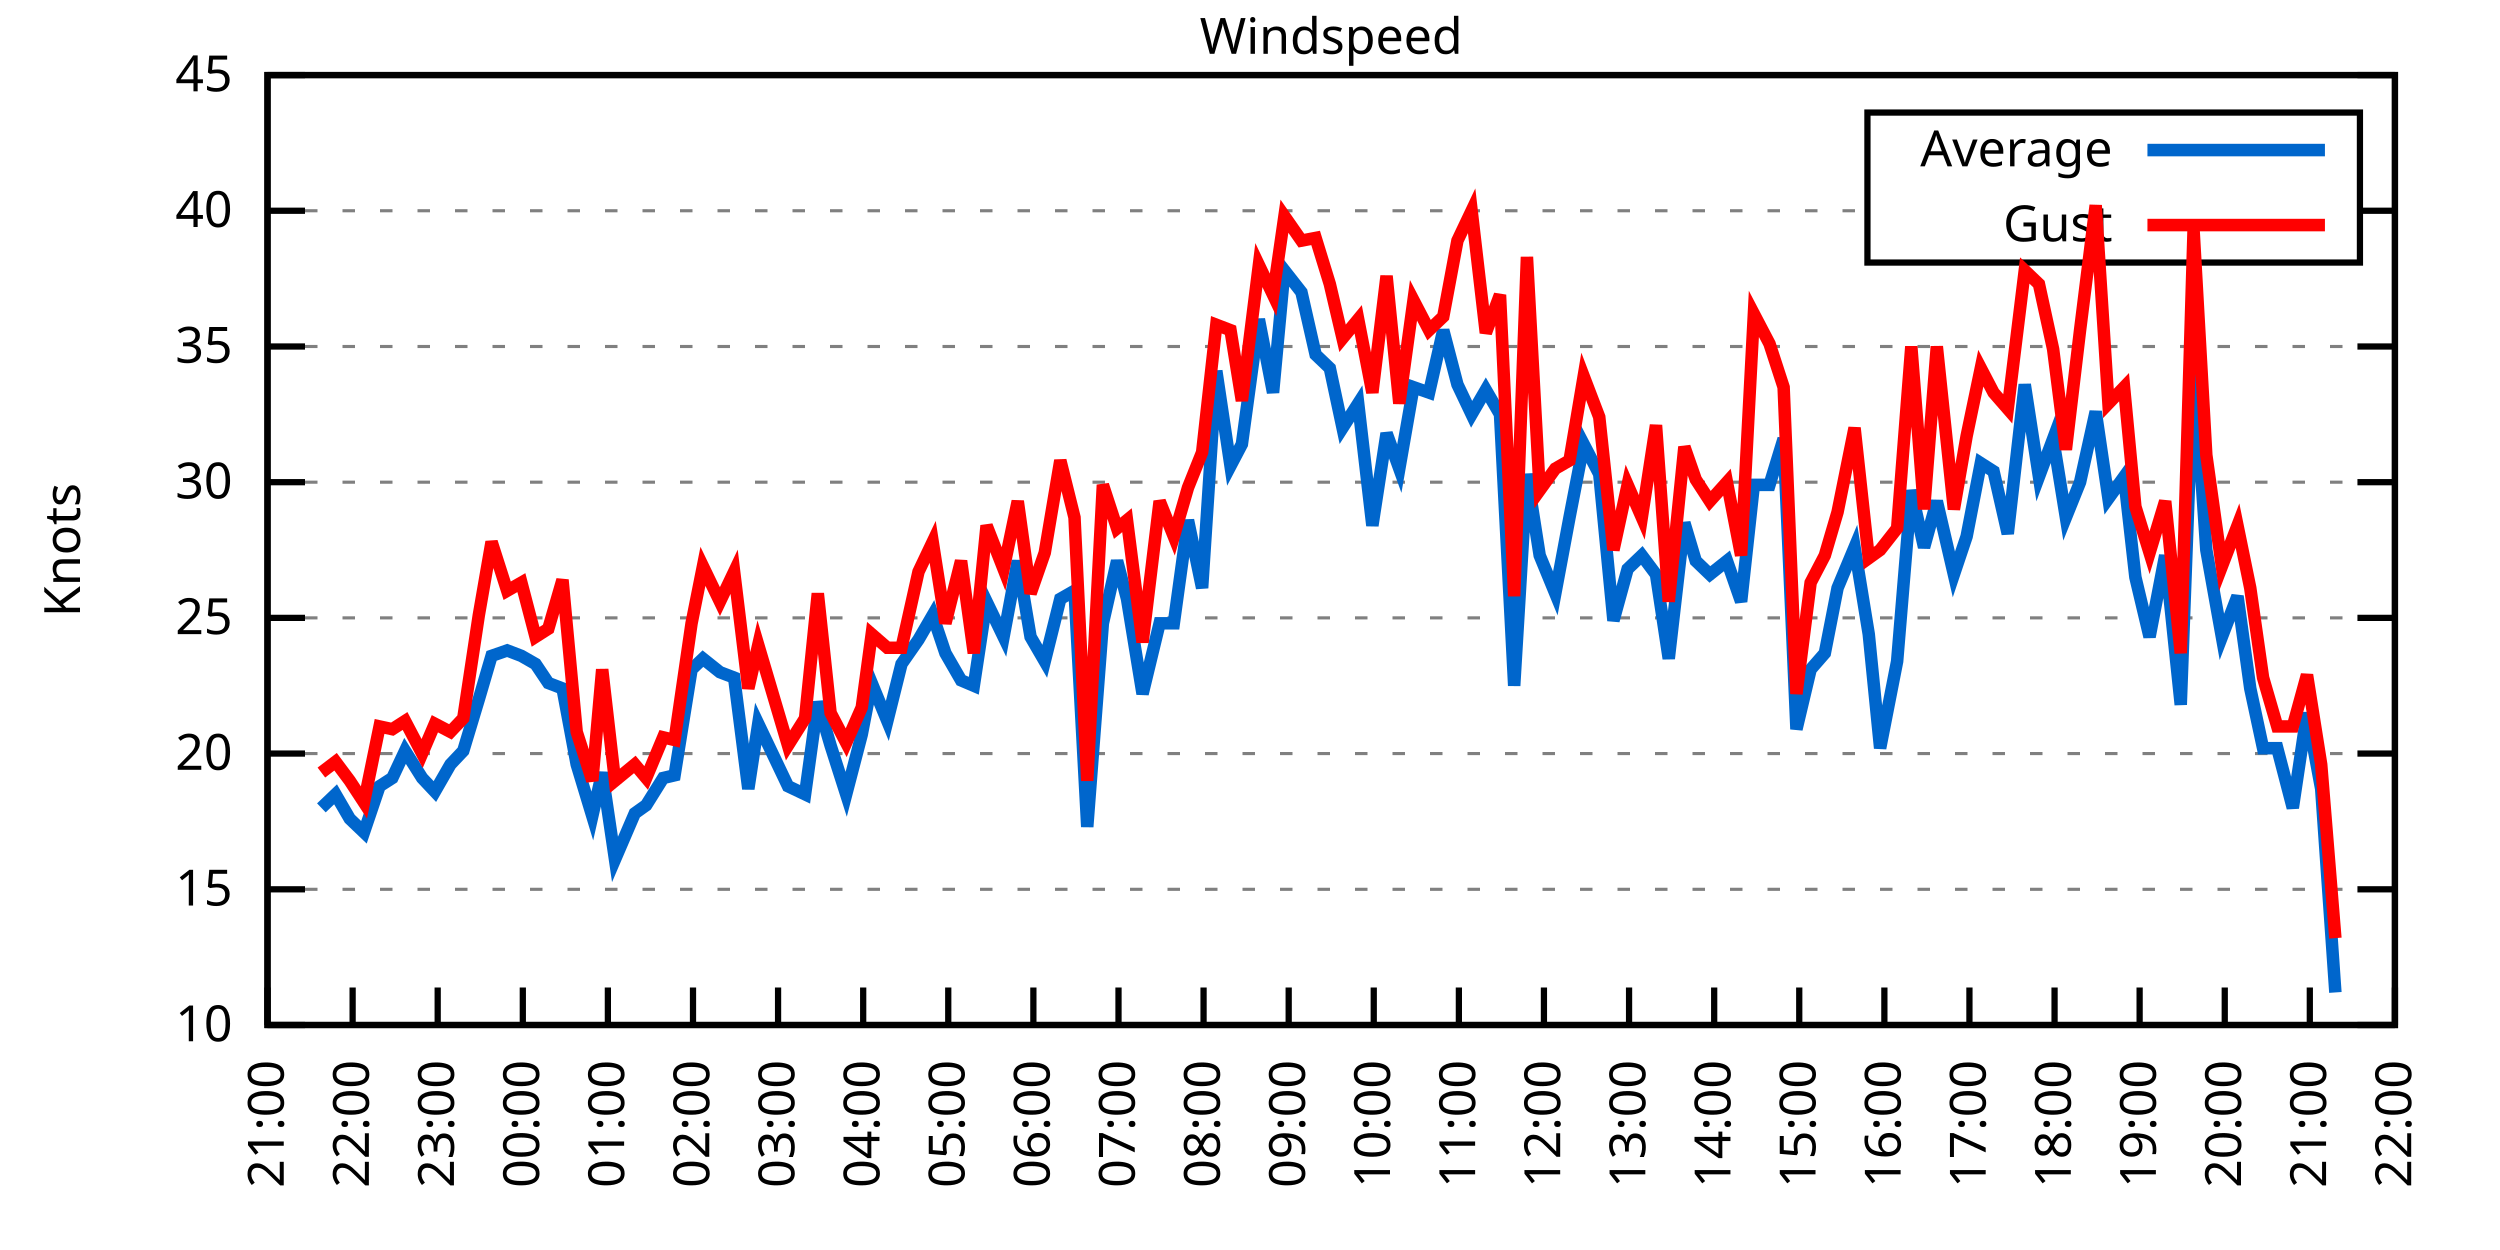
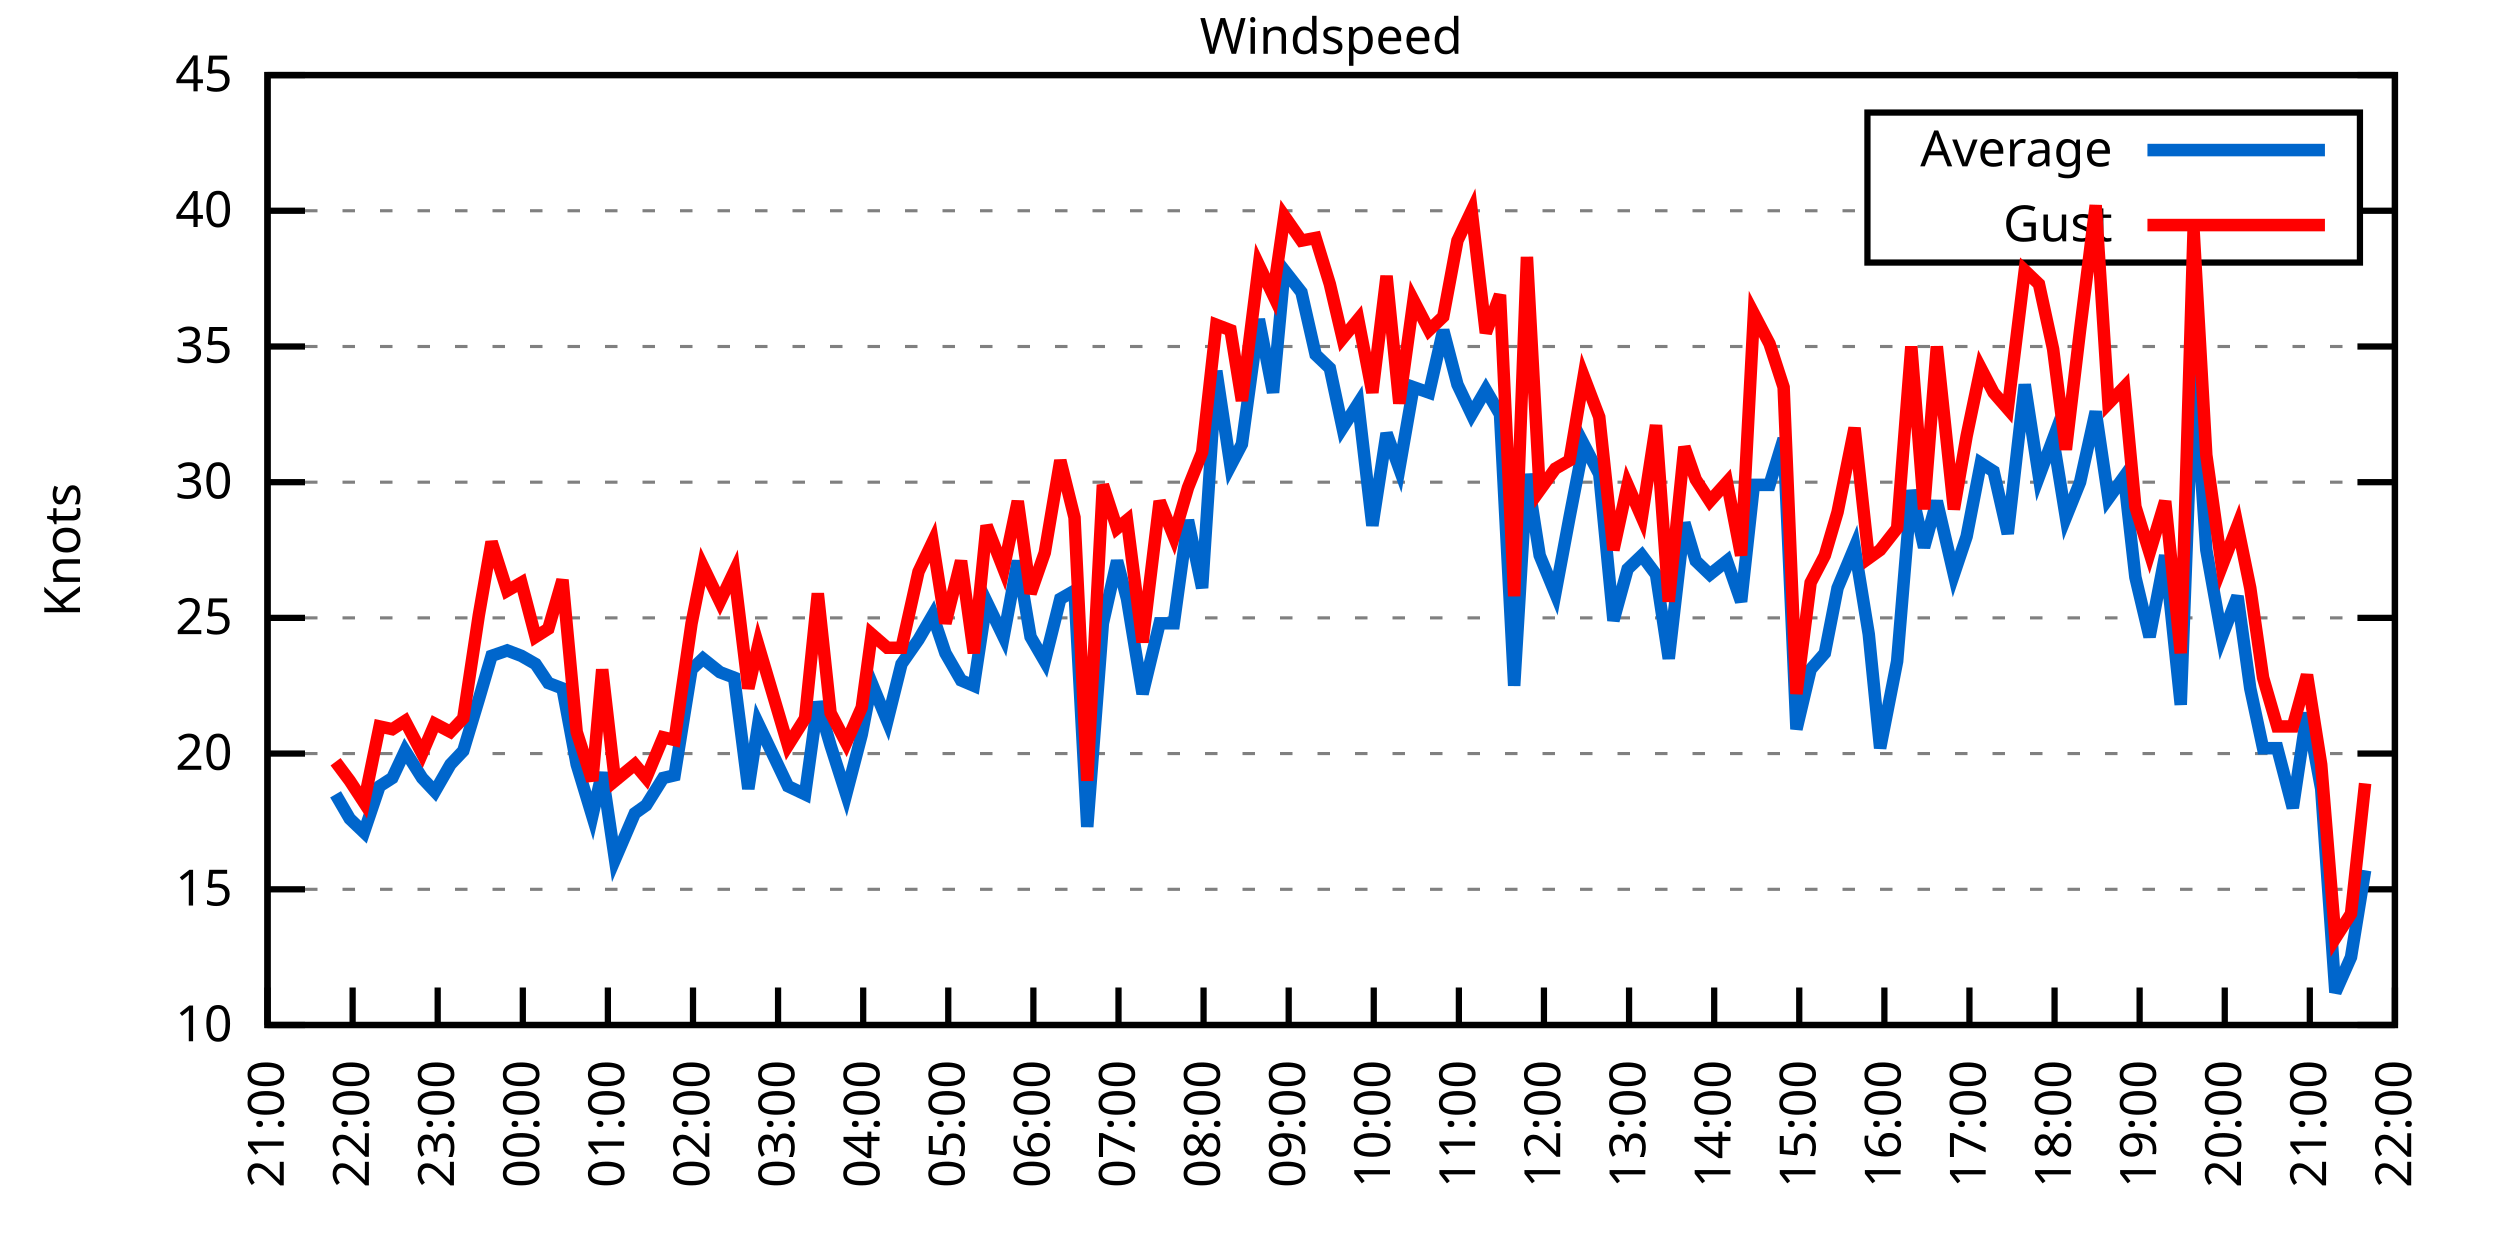
<svg xmlns="http://www.w3.org/2000/svg" xmlns:xlink="http://www.w3.org/1999/xlink" width="400" height="200" viewBox="0 0 400 200">
  <g id="gnuplot_canvas">
    <rect x="0" y="0" width="400" height="200" fill="none" />
    <defs>
      <circle id="gpDot" r="0.5" stroke-width="0.5" stroke="currentColor" />
      <path id="gpPt0" stroke-width="0.333" stroke="currentColor" d="M-1,0 h2 M0,-1 v2" />
      <path id="gpPt1" stroke-width="0.333" stroke="currentColor" d="M-1,-1 L1,1 M1,-1 L-1,1" />
      <path id="gpPt2" stroke-width="0.333" stroke="currentColor" d="M-1,0 L1,0 M0,-1 L0,1 M-1,-1 L1,1 M-1,1 L1,-1" />
      <rect id="gpPt3" stroke-width="0.333" stroke="currentColor" x="-1" y="-1" width="2" height="2" />
      <rect id="gpPt4" stroke-width="0.333" stroke="currentColor" fill="currentColor" x="-1" y="-1" width="2" height="2" />
      <circle id="gpPt5" stroke-width="0.333" stroke="currentColor" cx="0" cy="0" r="1" />
      <use xlink:href="#gpPt5" id="gpPt6" fill="currentColor" stroke="none" />
      <path id="gpPt7" stroke-width="0.333" stroke="currentColor" d="M0,-1.33 L-1.33,0.67 L1.33,0.67 z" />
      <use xlink:href="#gpPt7" id="gpPt8" fill="currentColor" stroke="none" />
      <use xlink:href="#gpPt7" id="gpPt9" stroke="currentColor" transform="rotate(180)" />
      <use xlink:href="#gpPt9" id="gpPt10" fill="currentColor" stroke="none" />
      <use xlink:href="#gpPt3" id="gpPt11" stroke="currentColor" transform="rotate(45)" />
      <use xlink:href="#gpPt11" id="gpPt12" fill="currentColor" stroke="none" />
      <path id="gpPt13" stroke-width="0.333" stroke="currentColor" d="M0,1.330 L1.265,0.411 L0.782,-1.067 L-0.782,-1.076 L-1.265,0.411 z" />
      <use xlink:href="#gpPt13" id="gpPt14" fill="currentColor" stroke="none" />
      <filter id="textbox" filterUnits="objectBoundingBox" x="0" y="0" height="1" width="1">
        <feFlood flood-color="white" flood-opacity="1" result="bgnd" />
        <feComposite in="SourceGraphic" in2="bgnd" operator="atop" />
      </filter>
      <filter id="greybox" filterUnits="objectBoundingBox" x="0" y="0" height="1" width="1">
        <feFlood flood-color="lightgrey" flood-opacity="1" result="grey" />
        <feComposite in="SourceGraphic" in2="grey" operator="atop" />
      </filter>
    </defs>
    <g fill="none" color="white" stroke="currentColor" stroke-width="1.00" stroke-linecap="butt" stroke-linejoin="miter">
</g>
    <g fill="none" color="black" stroke="currentColor" stroke-width="1.00" stroke-linecap="butt" stroke-linejoin="miter">
      <g stroke="none" shape-rendering="crispEdges">
        <polygon fill="rgb(255, 255, 255)" points="42.80,164.00 383.18,164.00 383.18,12.02 42.80,12.02 " />
      </g>
    </g>
    <g fill="none" color="black" stroke="currentColor" stroke-width="1.00" stroke-linecap="butt" stroke-linejoin="miter">
</g>
    <g fill="none" color="black" stroke="black" stroke-width="0.50" stroke-linecap="butt" stroke-linejoin="miter">
</g>
    <g fill="none" color="gray" stroke="currentColor" stroke-width="0.50" stroke-linecap="butt" stroke-linejoin="miter">
      <path stroke="gray" stroke-dasharray="2,4" class="gridline" d="M42.80,164.00 L383.19,164.00  " />
    </g>
    <g fill="none" color="gray" stroke="gray" stroke-width="1.00" stroke-linecap="butt" stroke-linejoin="miter">
</g>
    <g fill="none" color="black" stroke="currentColor" stroke-width="1.00" stroke-linecap="butt" stroke-linejoin="miter">
      <path stroke="black" d="M42.80,164.00 L48.80,164.00 M383.19,164.00 L377.19,164.00  " />
      <g transform="translate(37.20,166.60)" stroke="none" fill="black" font-family="Sans" font-size="8.00" text-anchor="end">
        <text>
          <tspan font-family="Sans"> 10</tspan>
        </text>
      </g>
    </g>
    <g fill="none" color="black" stroke="currentColor" stroke-width="1.00" stroke-linecap="butt" stroke-linejoin="miter">
</g>
    <g fill="none" color="black" stroke="black" stroke-width="0.50" stroke-linecap="butt" stroke-linejoin="miter">
</g>
    <g fill="none" color="gray" stroke="currentColor" stroke-width="0.50" stroke-linecap="butt" stroke-linejoin="miter">
      <path stroke="gray" stroke-dasharray="2,4" class="gridline" d="M42.80,142.29 L383.19,142.29  " />
    </g>
    <g fill="none" color="gray" stroke="gray" stroke-width="1.00" stroke-linecap="butt" stroke-linejoin="miter">
</g>
    <g fill="none" color="black" stroke="currentColor" stroke-width="1.00" stroke-linecap="butt" stroke-linejoin="miter">
      <path stroke="black" d="M42.80,142.29 L48.80,142.29 M383.19,142.29 L377.19,142.29  " />
      <g transform="translate(37.20,144.89)" stroke="none" fill="black" font-family="Sans" font-size="8.00" text-anchor="end">
        <text>
          <tspan font-family="Sans"> 15</tspan>
        </text>
      </g>
    </g>
    <g fill="none" color="black" stroke="currentColor" stroke-width="1.00" stroke-linecap="butt" stroke-linejoin="miter">
</g>
    <g fill="none" color="black" stroke="black" stroke-width="0.50" stroke-linecap="butt" stroke-linejoin="miter">
</g>
    <g fill="none" color="gray" stroke="currentColor" stroke-width="0.50" stroke-linecap="butt" stroke-linejoin="miter">
      <path stroke="gray" stroke-dasharray="2,4" class="gridline" d="M42.80,120.57 L383.19,120.57  " />
    </g>
    <g fill="none" color="gray" stroke="gray" stroke-width="1.00" stroke-linecap="butt" stroke-linejoin="miter">
</g>
    <g fill="none" color="black" stroke="currentColor" stroke-width="1.00" stroke-linecap="butt" stroke-linejoin="miter">
      <path stroke="black" d="M42.80,120.57 L48.80,120.57 M383.19,120.57 L377.19,120.57  " />
      <g transform="translate(37.20,123.17)" stroke="none" fill="black" font-family="Sans" font-size="8.00" text-anchor="end">
        <text>
          <tspan font-family="Sans"> 20</tspan>
        </text>
      </g>
    </g>
    <g fill="none" color="black" stroke="currentColor" stroke-width="1.00" stroke-linecap="butt" stroke-linejoin="miter">
</g>
    <g fill="none" color="black" stroke="black" stroke-width="0.50" stroke-linecap="butt" stroke-linejoin="miter">
</g>
    <g fill="none" color="gray" stroke="currentColor" stroke-width="0.50" stroke-linecap="butt" stroke-linejoin="miter">
      <path stroke="gray" stroke-dasharray="2,4" class="gridline" d="M42.80,98.86 L383.19,98.86  " />
    </g>
    <g fill="none" color="gray" stroke="gray" stroke-width="1.00" stroke-linecap="butt" stroke-linejoin="miter">
</g>
    <g fill="none" color="black" stroke="currentColor" stroke-width="1.00" stroke-linecap="butt" stroke-linejoin="miter">
      <path stroke="black" d="M42.80,98.86 L48.80,98.86 M383.19,98.86 L377.19,98.86  " />
      <g transform="translate(37.20,101.46)" stroke="none" fill="black" font-family="Sans" font-size="8.00" text-anchor="end">
        <text>
          <tspan font-family="Sans"> 25</tspan>
        </text>
      </g>
    </g>
    <g fill="none" color="black" stroke="currentColor" stroke-width="1.00" stroke-linecap="butt" stroke-linejoin="miter">
</g>
    <g fill="none" color="black" stroke="black" stroke-width="0.50" stroke-linecap="butt" stroke-linejoin="miter">
</g>
    <g fill="none" color="gray" stroke="currentColor" stroke-width="0.50" stroke-linecap="butt" stroke-linejoin="miter">
      <path stroke="gray" stroke-dasharray="2,4" class="gridline" d="M42.80,77.15 L383.19,77.15  " />
    </g>
    <g fill="none" color="gray" stroke="gray" stroke-width="1.00" stroke-linecap="butt" stroke-linejoin="miter">
</g>
    <g fill="none" color="black" stroke="currentColor" stroke-width="1.00" stroke-linecap="butt" stroke-linejoin="miter">
      <path stroke="black" d="M42.80,77.15 L48.80,77.15 M383.19,77.15 L377.19,77.15  " />
      <g transform="translate(37.20,79.75)" stroke="none" fill="black" font-family="Sans" font-size="8.00" text-anchor="end">
        <text>
          <tspan font-family="Sans"> 30</tspan>
        </text>
      </g>
    </g>
    <g fill="none" color="black" stroke="currentColor" stroke-width="1.00" stroke-linecap="butt" stroke-linejoin="miter">
</g>
    <g fill="none" color="black" stroke="black" stroke-width="0.50" stroke-linecap="butt" stroke-linejoin="miter">
</g>
    <g fill="none" color="gray" stroke="currentColor" stroke-width="0.50" stroke-linecap="butt" stroke-linejoin="miter">
      <path stroke="gray" stroke-dasharray="2,4" class="gridline" d="M42.80,55.44 L383.19,55.44  " />
    </g>
    <g fill="none" color="gray" stroke="gray" stroke-width="1.00" stroke-linecap="butt" stroke-linejoin="miter">
</g>
    <g fill="none" color="black" stroke="currentColor" stroke-width="1.00" stroke-linecap="butt" stroke-linejoin="miter">
      <path stroke="black" d="M42.80,55.44 L48.80,55.44 M383.19,55.44 L377.19,55.44  " />
      <g transform="translate(37.20,58.04)" stroke="none" fill="black" font-family="Sans" font-size="8.00" text-anchor="end">
        <text>
          <tspan font-family="Sans"> 35</tspan>
        </text>
      </g>
    </g>
    <g fill="none" color="black" stroke="currentColor" stroke-width="1.00" stroke-linecap="butt" stroke-linejoin="miter">
</g>
    <g fill="none" color="black" stroke="black" stroke-width="0.50" stroke-linecap="butt" stroke-linejoin="miter">
</g>
    <g fill="none" color="gray" stroke="currentColor" stroke-width="0.50" stroke-linecap="butt" stroke-linejoin="miter">
      <path stroke="gray" stroke-dasharray="2,4" class="gridline" d="M42.80,33.72 L298.79,33.72 M377.59,33.72 L383.19,33.72  " />
    </g>
    <g fill="none" color="gray" stroke="gray" stroke-width="1.00" stroke-linecap="butt" stroke-linejoin="miter">
</g>
    <g fill="none" color="black" stroke="currentColor" stroke-width="1.00" stroke-linecap="butt" stroke-linejoin="miter">
      <path stroke="black" d="M42.80,33.72 L48.80,33.72 M383.19,33.72 L377.19,33.72  " />
      <g transform="translate(37.20,36.32)" stroke="none" fill="black" font-family="Sans" font-size="8.00" text-anchor="end">
        <text>
          <tspan font-family="Sans"> 40</tspan>
        </text>
      </g>
    </g>
    <g fill="none" color="black" stroke="currentColor" stroke-width="1.00" stroke-linecap="butt" stroke-linejoin="miter">
</g>
    <g fill="none" color="black" stroke="black" stroke-width="0.50" stroke-linecap="butt" stroke-linejoin="miter">
</g>
    <g fill="none" color="gray" stroke="currentColor" stroke-width="0.50" stroke-linecap="butt" stroke-linejoin="miter">
      <path stroke="gray" stroke-dasharray="2,4" class="gridline" d="M42.80,12.01 L383.19,12.01  " />
    </g>
    <g fill="none" color="gray" stroke="gray" stroke-width="1.00" stroke-linecap="butt" stroke-linejoin="miter">
</g>
    <g fill="none" color="black" stroke="currentColor" stroke-width="1.00" stroke-linecap="butt" stroke-linejoin="miter">
      <path stroke="black" d="M42.80,12.01 L48.80,12.01 M383.19,12.01 L377.19,12.01  " />
      <g transform="translate(37.20,14.61)" stroke="none" fill="black" font-family="Sans" font-size="8.00" text-anchor="end">
        <text>
          <tspan font-family="Sans"> 45</tspan>
        </text>
      </g>
    </g>
    <g fill="none" color="black" stroke="currentColor" stroke-width="1.00" stroke-linecap="butt" stroke-linejoin="miter">
      <path stroke="black" d="M42.80,164.00 L42.80,158.00  " />
      <g transform="translate(45.40,169.60) rotate(270.00)" stroke="none" fill="black" font-family="Sans" font-size="8.00" text-anchor="end">
        <text>
          <tspan font-family="Sans">21:00</tspan>
        </text>
      </g>
    </g>
    <g fill="none" color="black" stroke="currentColor" stroke-width="1.00" stroke-linecap="butt" stroke-linejoin="miter">
      <path stroke="black" d="M56.42,164.00 L56.42,158.00  " />
      <g transform="translate(59.02,169.60) rotate(270.00)" stroke="none" fill="black" font-family="Sans" font-size="8.00" text-anchor="end">
        <text>
          <tspan font-family="Sans">22:00</tspan>
        </text>
      </g>
    </g>
    <g fill="none" color="black" stroke="currentColor" stroke-width="1.00" stroke-linecap="butt" stroke-linejoin="miter">
      <path stroke="black" d="M70.03,164.00 L70.03,158.00  " />
      <g transform="translate(72.63,169.60) rotate(270.00)" stroke="none" fill="black" font-family="Sans" font-size="8.00" text-anchor="end">
        <text>
          <tspan font-family="Sans">23:00</tspan>
        </text>
      </g>
    </g>
    <g fill="none" color="black" stroke="currentColor" stroke-width="1.00" stroke-linecap="butt" stroke-linejoin="miter">
      <path stroke="black" d="M83.65,164.00 L83.65,158.00  " />
      <g transform="translate(86.25,169.60) rotate(270.00)" stroke="none" fill="black" font-family="Sans" font-size="8.00" text-anchor="end">
        <text>
          <tspan font-family="Sans">00:00</tspan>
        </text>
      </g>
    </g>
    <g fill="none" color="black" stroke="currentColor" stroke-width="1.00" stroke-linecap="butt" stroke-linejoin="miter">
      <path stroke="black" d="M97.26,164.00 L97.26,158.00  " />
      <g transform="translate(99.86,169.60) rotate(270.00)" stroke="none" fill="black" font-family="Sans" font-size="8.00" text-anchor="end">
        <text>
          <tspan font-family="Sans">01:00</tspan>
        </text>
      </g>
    </g>
    <g fill="none" color="black" stroke="currentColor" stroke-width="1.00" stroke-linecap="butt" stroke-linejoin="miter">
      <path stroke="black" d="M110.88,164.00 L110.88,158.00  " />
      <g transform="translate(113.48,169.60) rotate(270.00)" stroke="none" fill="black" font-family="Sans" font-size="8.00" text-anchor="end">
        <text>
          <tspan font-family="Sans">02:00</tspan>
        </text>
      </g>
    </g>
    <g fill="none" color="black" stroke="currentColor" stroke-width="1.00" stroke-linecap="butt" stroke-linejoin="miter">
      <path stroke="black" d="M124.49,164.00 L124.49,158.00  " />
      <g transform="translate(127.09,169.60) rotate(270.00)" stroke="none" fill="black" font-family="Sans" font-size="8.00" text-anchor="end">
        <text>
          <tspan font-family="Sans">03:00</tspan>
        </text>
      </g>
    </g>
    <g fill="none" color="black" stroke="currentColor" stroke-width="1.00" stroke-linecap="butt" stroke-linejoin="miter">
      <path stroke="black" d="M138.11,164.00 L138.11,158.00  " />
      <g transform="translate(140.71,169.60) rotate(270.00)" stroke="none" fill="black" font-family="Sans" font-size="8.00" text-anchor="end">
        <text>
          <tspan font-family="Sans">04:00</tspan>
        </text>
      </g>
    </g>
    <g fill="none" color="black" stroke="currentColor" stroke-width="1.00" stroke-linecap="butt" stroke-linejoin="miter">
      <path stroke="black" d="M151.72,164.00 L151.72,158.00  " />
      <g transform="translate(154.32,169.60) rotate(270.00)" stroke="none" fill="black" font-family="Sans" font-size="8.00" text-anchor="end">
        <text>
          <tspan font-family="Sans">05:00</tspan>
        </text>
      </g>
    </g>
    <g fill="none" color="black" stroke="currentColor" stroke-width="1.00" stroke-linecap="butt" stroke-linejoin="miter">
      <path stroke="black" d="M165.34,164.00 L165.34,158.00  " />
      <g transform="translate(167.94,169.60) rotate(270.00)" stroke="none" fill="black" font-family="Sans" font-size="8.00" text-anchor="end">
        <text>
          <tspan font-family="Sans">06:00</tspan>
        </text>
      </g>
    </g>
    <g fill="none" color="black" stroke="currentColor" stroke-width="1.00" stroke-linecap="butt" stroke-linejoin="miter">
      <path stroke="black" d="M178.96,164.00 L178.96,158.00  " />
      <g transform="translate(181.56,169.60) rotate(270.00)" stroke="none" fill="black" font-family="Sans" font-size="8.00" text-anchor="end">
        <text>
          <tspan font-family="Sans">07:00</tspan>
        </text>
      </g>
    </g>
    <g fill="none" color="black" stroke="currentColor" stroke-width="1.00" stroke-linecap="butt" stroke-linejoin="miter">
      <path stroke="black" d="M192.57,164.00 L192.57,158.00  " />
      <g transform="translate(195.17,169.60) rotate(270.00)" stroke="none" fill="black" font-family="Sans" font-size="8.00" text-anchor="end">
        <text>
          <tspan font-family="Sans">08:00</tspan>
        </text>
      </g>
    </g>
    <g fill="none" color="black" stroke="currentColor" stroke-width="1.00" stroke-linecap="butt" stroke-linejoin="miter">
      <path stroke="black" d="M206.19,164.00 L206.19,158.00  " />
      <g transform="translate(208.79,169.60) rotate(270.00)" stroke="none" fill="black" font-family="Sans" font-size="8.00" text-anchor="end">
        <text>
          <tspan font-family="Sans">09:00</tspan>
        </text>
      </g>
    </g>
    <g fill="none" color="black" stroke="currentColor" stroke-width="1.00" stroke-linecap="butt" stroke-linejoin="miter">
      <path stroke="black" d="M219.80,164.00 L219.80,158.00  " />
      <g transform="translate(222.40,169.60) rotate(270.00)" stroke="none" fill="black" font-family="Sans" font-size="8.00" text-anchor="end">
        <text>
          <tspan font-family="Sans">10:00</tspan>
        </text>
      </g>
    </g>
    <g fill="none" color="black" stroke="currentColor" stroke-width="1.00" stroke-linecap="butt" stroke-linejoin="miter">
      <path stroke="black" d="M233.42,164.00 L233.42,158.00  " />
      <g transform="translate(236.02,169.60) rotate(270.00)" stroke="none" fill="black" font-family="Sans" font-size="8.00" text-anchor="end">
        <text>
          <tspan font-family="Sans">11:00</tspan>
        </text>
      </g>
    </g>
    <g fill="none" color="black" stroke="currentColor" stroke-width="1.00" stroke-linecap="butt" stroke-linejoin="miter">
      <path stroke="black" d="M247.03,164.00 L247.03,158.00  " />
      <g transform="translate(249.63,169.60) rotate(270.00)" stroke="none" fill="black" font-family="Sans" font-size="8.00" text-anchor="end">
        <text>
          <tspan font-family="Sans">12:00</tspan>
        </text>
      </g>
    </g>
    <g fill="none" color="black" stroke="currentColor" stroke-width="1.00" stroke-linecap="butt" stroke-linejoin="miter">
      <path stroke="black" d="M260.65,164.00 L260.65,158.00  " />
      <g transform="translate(263.25,169.60) rotate(270.00)" stroke="none" fill="black" font-family="Sans" font-size="8.00" text-anchor="end">
        <text>
          <tspan font-family="Sans">13:00</tspan>
        </text>
      </g>
    </g>
    <g fill="none" color="black" stroke="currentColor" stroke-width="1.00" stroke-linecap="butt" stroke-linejoin="miter">
      <path stroke="black" d="M274.27,164.00 L274.27,158.00  " />
      <g transform="translate(276.87,169.60) rotate(270.00)" stroke="none" fill="black" font-family="Sans" font-size="8.00" text-anchor="end">
        <text>
          <tspan font-family="Sans">14:00</tspan>
        </text>
      </g>
    </g>
    <g fill="none" color="black" stroke="currentColor" stroke-width="1.00" stroke-linecap="butt" stroke-linejoin="miter">
      <path stroke="black" d="M287.88,164.00 L287.88,158.00  " />
      <g transform="translate(290.48,169.60) rotate(270.00)" stroke="none" fill="black" font-family="Sans" font-size="8.00" text-anchor="end">
        <text>
          <tspan font-family="Sans">15:00</tspan>
        </text>
      </g>
    </g>
    <g fill="none" color="black" stroke="currentColor" stroke-width="1.00" stroke-linecap="butt" stroke-linejoin="miter">
      <path stroke="black" d="M301.50,164.00 L301.50,158.00  " />
      <g transform="translate(304.10,169.60) rotate(270.00)" stroke="none" fill="black" font-family="Sans" font-size="8.00" text-anchor="end">
        <text>
          <tspan font-family="Sans">16:00</tspan>
        </text>
      </g>
    </g>
    <g fill="none" color="black" stroke="currentColor" stroke-width="1.00" stroke-linecap="butt" stroke-linejoin="miter">
      <path stroke="black" d="M315.11,164.00 L315.11,158.00  " />
      <g transform="translate(317.71,169.60) rotate(270.00)" stroke="none" fill="black" font-family="Sans" font-size="8.00" text-anchor="end">
        <text>
          <tspan font-family="Sans">17:00</tspan>
        </text>
      </g>
    </g>
    <g fill="none" color="black" stroke="currentColor" stroke-width="1.00" stroke-linecap="butt" stroke-linejoin="miter">
      <path stroke="black" d="M328.73,164.00 L328.73,158.00  " />
      <g transform="translate(331.33,169.60) rotate(270.00)" stroke="none" fill="black" font-family="Sans" font-size="8.00" text-anchor="end">
        <text>
          <tspan font-family="Sans">18:00</tspan>
        </text>
      </g>
    </g>
    <g fill="none" color="black" stroke="currentColor" stroke-width="1.00" stroke-linecap="butt" stroke-linejoin="miter">
      <path stroke="black" d="M342.34,164.00 L342.34,158.00  " />
      <g transform="translate(344.94,169.60) rotate(270.00)" stroke="none" fill="black" font-family="Sans" font-size="8.00" text-anchor="end">
        <text>
          <tspan font-family="Sans">19:00</tspan>
        </text>
      </g>
    </g>
    <g fill="none" color="black" stroke="currentColor" stroke-width="1.00" stroke-linecap="butt" stroke-linejoin="miter">
      <path stroke="black" d="M355.96,164.00 L355.96,158.00  " />
      <g transform="translate(358.56,169.60) rotate(270.00)" stroke="none" fill="black" font-family="Sans" font-size="8.00" text-anchor="end">
        <text>
          <tspan font-family="Sans">20:00</tspan>
        </text>
      </g>
    </g>
    <g fill="none" color="black" stroke="currentColor" stroke-width="1.00" stroke-linecap="butt" stroke-linejoin="miter">
      <path stroke="black" d="M369.57,164.00 L369.57,158.00  " />
      <g transform="translate(372.17,169.60) rotate(270.00)" stroke="none" fill="black" font-family="Sans" font-size="8.00" text-anchor="end">
        <text>
          <tspan font-family="Sans">21:00</tspan>
        </text>
      </g>
    </g>
    <g fill="none" color="black" stroke="currentColor" stroke-width="1.00" stroke-linecap="butt" stroke-linejoin="miter">
      <path stroke="black" d="M383.19,164.00 L383.19,158.00  " />
      <g transform="translate(385.79,169.60) rotate(270.00)" stroke="none" fill="black" font-family="Sans" font-size="8.00" text-anchor="end">
        <text>
          <tspan font-family="Sans">22:00</tspan>
        </text>
      </g>
    </g>
    <g fill="none" color="black" stroke="currentColor" stroke-width="1.00" stroke-linecap="butt" stroke-linejoin="miter">
</g>
    <g fill="none" color="black" stroke="currentColor" stroke-width="1.00" stroke-linecap="butt" stroke-linejoin="miter">
      <path stroke="black" d="M42.80,12.01 L42.80,164.00 L383.19,164.00 L383.19,12.01 L42.80,12.01 Z  " />
    </g>
    <g fill="none" color="black" stroke="currentColor" stroke-width="1.00" stroke-linecap="butt" stroke-linejoin="miter">
</g>
    <g fill="none" color="black" stroke="currentColor" stroke-width="1.00" stroke-linecap="butt" stroke-linejoin="miter">
      <path stroke="black" d="M298.79,42.01 L298.79,18.01 L377.59,18.01 L377.59,42.01 L298.79,42.01 Z  " />
    </g>
    <g id="Windspeed_plot_1">
      <g fill="none" color="white" stroke="black" stroke-width="2.00" stroke-linecap="butt" stroke-linejoin="miter">
</g>
      <g fill="none" color="black" stroke="currentColor" stroke-width="2.00" stroke-linecap="butt" stroke-linejoin="miter">
        <g transform="translate(337.99,26.61)" stroke="none" fill="black" font-family="Sans" font-size="8.00" text-anchor="end">
          <text>
            <tspan font-family="Sans">Average</tspan>
          </text>
        </g>
      </g>
      <g fill="none" color="black" stroke="currentColor" stroke-width="2.00" stroke-linecap="butt" stroke-linejoin="miter">
-         <path stroke="rgb(  0, 102, 204)" d="M343.59,24.01 L371.99,24.01 M51.42,129.26 L53.69,127.09 L55.96,131.00 L58.23,133.17 L60.73,125.79 L62.77,124.48   L64.81,120.14 L67.54,124.48 L69.58,126.65 L72.07,122.31 L74.12,120.14 L76.61,111.89 L78.65,104.94 L81.15,104.07   L83.42,104.94 L85.69,106.24 L87.73,109.28 L90.00,110.15 L92.27,122.31 L94.77,130.56 L96.35,123.61 L98.40,137.51   L101.57,130.13 L103.39,128.83 L106.11,124.48 L107.93,124.05 L110.65,107.11 L112.47,105.38 L115.19,107.55 L117.46,108.42   L119.73,126.22 L121.32,115.80 L126.08,125.79 L128.81,127.09 L130.85,112.32 L132.89,119.27 L135.39,127.09 L137.88,117.53   L139.47,109.28 L141.97,115.36 L144.24,106.24 L146.96,102.34 L149.23,98.43 L151.27,104.51 L153.77,108.85 L155.81,109.72   L157.85,96.26 L160.57,101.90 L162.84,89.74 L164.89,101.90 L167.16,105.81 L169.65,95.82 L171.92,94.52 L173.96,132.30   L176.46,99.73 L178.73,89.74 L180.32,95.82 L182.81,111.02 L185.54,99.73 L187.81,99.73 L190.08,83.23 L192.34,94.08   L194.61,59.34 L196.88,74.54 L198.70,71.07 L201.42,51.09 L203.69,62.82 L205.51,43.28 L208.23,46.75 L210.50,56.74   L212.77,58.91 L214.81,68.46 L217.31,64.56 L219.58,84.10 L221.85,69.33 L223.89,74.98 L226.16,61.95 L228.65,62.82   L230.92,52.83 L233.19,61.52 L235.46,66.29 L237.73,62.38 L240.00,66.29 L242.27,109.72 L244.31,75.85 L246.35,88.87   L248.85,94.95 L251.12,82.79 L253.39,71.07 L255.88,75.85 L258.15,99.30 L260.42,91.04 L262.69,88.87 L264.96,91.91   L267.00,105.38 L269.50,83.66 L271.32,89.74 L273.58,91.91 L276.31,89.74 L278.58,96.26 L280.62,77.58 L283.12,77.58   L285.38,70.20 L287.43,116.67 L289.70,107.11 L291.97,104.51 L294.01,94.08 L296.73,87.57 L299.00,101.47 L300.82,119.71   L303.54,105.81 L305.81,78.45 L307.85,87.57 L309.89,80.19 L312.62,91.91 L314.66,85.83 L316.93,74.11 L318.97,75.41   L321.24,85.40 L323.96,61.52 L326.23,76.28 L328.50,70.20 L330.54,82.79 L332.81,77.15 L335.31,65.86 L337.35,79.75   L339.85,76.28 L341.66,92.35 L343.93,101.90 L346.43,88.87 L348.92,112.76 L350.97,58.04 L353.01,88.00 L355.50,101.90   L358.00,95.39 L360.04,110.15 L362.09,119.71 L364.36,119.71 L366.85,129.26 L369.12,114.06 L371.39,126.22 L373.66,158.79    " />
+         <path stroke="rgb(  0, 102, 204)" d="M343.59,24.01 L371.99,24.01 M53.69,127.09 L55.96,131.00 L58.23,133.17 L60.73,125.79 L62.77,124.48 L64.81,120.14   L67.54,124.48 L69.58,126.65 L72.07,122.31 L74.12,120.14 L76.61,111.89 L78.65,104.94 L81.15,104.07 L83.42,104.94   L85.69,106.24 L87.73,109.28 L90.00,110.15 L92.27,122.31 L94.77,130.56 L96.35,123.61 L98.40,137.51 L101.57,130.13   L103.39,128.83 L106.11,124.48 L107.93,124.05 L110.65,107.11 L112.47,105.38 L115.19,107.55 L117.46,108.42 L119.73,126.22   L121.32,115.80 L126.08,125.79 L128.81,127.09 L130.85,112.32 L132.89,119.27 L135.39,127.09 L137.88,117.53 L139.47,109.28   L141.97,115.36 L144.24,106.24 L146.96,102.34 L149.23,98.43 L151.27,104.51 L153.77,108.85 L155.81,109.72 L157.85,96.26   L160.57,101.90 L162.84,89.74 L164.89,101.90 L167.16,105.81 L169.65,95.82 L171.92,94.52 L173.96,132.30 L176.46,99.73   L178.73,89.74 L180.32,95.82 L182.81,111.02 L185.54,99.73 L187.81,99.73 L190.08,83.23 L192.34,94.08 L194.61,59.34   L196.88,74.54 L198.70,71.07 L201.42,51.09 L203.69,62.82 L205.51,43.28 L208.23,46.75 L210.50,56.74 L212.77,58.91   L214.81,68.46 L217.31,64.56 L219.58,84.10 L221.85,69.33 L223.89,74.98 L226.16,61.95 L228.65,62.82 L230.92,52.83   L233.19,61.52 L235.46,66.29 L237.73,62.38 L240.00,66.29 L242.27,109.72 L244.31,75.85 L246.35,88.87 L248.85,94.95   L251.12,82.79 L253.39,71.07 L255.88,75.85 L258.15,99.30 L260.42,91.04 L262.69,88.87 L264.96,91.91 L267.00,105.38   L269.50,83.66 L271.32,89.74 L273.58,91.91 L276.31,89.74 L278.58,96.26 L280.62,77.58 L283.12,77.58 L285.38,70.20   L287.43,116.67 L289.70,107.11 L291.97,104.51 L294.01,94.08 L296.73,87.57 L299.00,101.47 L300.82,119.71 L303.54,105.81   L305.81,78.45 L307.85,87.57 L309.89,80.19 L312.62,91.91 L314.66,85.83 L316.93,74.11 L318.97,75.41 L321.24,85.40   L323.96,61.52 L326.23,76.28 L328.50,70.20 L330.54,82.79 L332.81,77.15 L335.31,65.86 L337.35,79.75 L339.85,76.28   L341.66,92.35 L343.93,101.90 L346.43,88.87 L348.92,112.76 L350.97,58.04 L353.01,88.00 L355.50,101.90 L358.00,95.39   L360.04,110.15 L362.09,119.71 L364.36,119.71 L366.85,129.26 L369.12,114.06 L371.39,126.22 L373.66,158.79 L376.16,153.14   L378.42,139.25  " />
      </g>
    </g>
    <g id="Windspeed_plot_2">
      <g fill="none" color="black" stroke="currentColor" stroke-width="2.00" stroke-linecap="butt" stroke-linejoin="miter">
        <g transform="translate(337.99,38.61)" stroke="none" fill="black" font-family="Sans" font-size="8.00" text-anchor="end">
          <text>
            <tspan font-family="Sans">Gust</tspan>
          </text>
        </g>
      </g>
      <g fill="none" color="black" stroke="currentColor" stroke-width="2.00" stroke-linecap="butt" stroke-linejoin="miter">
-         <path stroke="rgb(255,   0,   0)" d="M343.59,36.01 L371.99,36.01 M51.42,123.61 L53.69,121.88 L55.96,124.92 L58.23,128.39 L60.73,116.23 L62.77,116.67   L64.81,115.36 L67.54,120.57 L69.58,115.80 L72.07,117.10 L74.12,114.93 L76.61,98.43 L78.65,86.70 L81.15,94.52   L83.42,93.22 L85.69,101.90 L87.73,100.60 L90.00,92.78 L92.27,117.10 L94.77,124.92 L96.35,107.11 L98.40,124.92   L101.57,122.31 L103.39,124.48 L106.11,117.97 L107.93,118.40 L110.65,99.73 L112.47,90.61 L115.19,96.26 L117.46,91.48   L119.73,110.15 L121.32,103.20 L126.08,119.27 L128.81,114.93 L130.85,94.95 L132.89,114.06 L135.39,118.84 L137.88,113.19   L139.47,101.47 L141.97,103.64 L144.24,103.64 L146.96,91.48 L149.23,86.70 L151.27,99.73 L153.77,89.74 L155.81,104.51   L157.85,84.10 L160.57,91.04 L162.84,80.19 L164.89,94.95 L167.16,88.44 L169.65,73.67 L171.92,82.79 L173.96,124.92   L176.46,77.58 L178.73,84.53 L180.32,83.23 L182.81,102.77 L185.54,80.19 L187.81,85.83 L190.08,78.02 L192.34,72.37   L194.61,51.96 L196.88,52.83 L198.70,64.12 L201.42,42.41 L203.69,47.18 L205.51,34.59 L208.23,38.50 L210.50,38.07   L212.77,45.45 L214.81,54.13 L217.31,51.09 L219.58,62.82 L221.85,44.15 L223.89,64.56 L226.16,48.05 L228.65,52.83   L230.92,50.66 L233.19,38.50 L235.46,33.72 L237.73,53.26 L240.00,47.18 L242.27,95.39 L244.31,41.11 L246.35,78.45   L248.85,74.98 L251.12,73.67 L253.39,60.21 L255.88,66.73 L258.15,88.00 L260.42,77.58 L262.69,82.79 L264.96,68.03   L267.00,96.26 L269.50,71.50 L271.32,76.71 L273.58,80.19 L276.31,77.15 L278.58,88.87 L280.62,50.22 L283.12,55.00   L285.38,61.95 L287.43,111.02 L289.70,93.22 L291.97,88.87 L294.01,81.93 L296.73,68.46 L299.00,89.31 L300.82,88.00   L303.54,84.53 L305.81,55.44 L307.85,81.49 L309.89,55.44 L312.62,81.49 L314.66,69.77 L316.93,58.91 L318.97,62.82   L321.24,65.42 L323.96,43.28 L326.23,45.45 L328.50,55.87 L330.54,71.94 L332.81,52.83 L335.31,32.85 L337.35,64.56   L339.85,61.95 L341.66,81.06 L343.93,88.44 L346.43,80.19 L348.92,104.51 L350.97,36.76 L353.01,72.81 L355.50,90.61   L358.00,84.10 L360.04,94.08 L362.09,108.42 L364.36,116.23 L366.85,116.23 L369.12,107.98 L371.39,122.31 L373.66,150.10    " />
+         <path stroke="rgb(255,   0,   0)" d="M343.59,36.01 L371.99,36.01 M53.69,121.88 L55.96,124.92 L58.23,128.39 L60.73,116.23 L62.77,116.67 L64.81,115.36   L67.54,120.57 L69.58,115.80 L72.07,117.10 L74.12,114.93 L76.61,98.43 L78.65,86.70 L81.15,94.52 L83.42,93.22   L85.69,101.90 L87.73,100.60 L90.00,92.78 L92.27,117.10 L94.77,124.92 L96.35,107.11 L98.40,124.92 L101.57,122.31   L103.39,124.48 L106.11,117.97 L107.93,118.40 L110.65,99.73 L112.47,90.61 L115.19,96.26 L117.46,91.48 L119.73,110.15   L121.32,103.20 L126.08,119.27 L128.81,114.93 L130.85,94.95 L132.89,114.06 L135.39,118.84 L137.88,113.19 L139.47,101.47   L141.97,103.64 L144.24,103.64 L146.96,91.48 L149.23,86.70 L151.27,99.73 L153.77,89.74 L155.81,104.51 L157.85,84.10   L160.57,91.04 L162.84,80.19 L164.89,94.95 L167.16,88.44 L169.65,73.67 L171.92,82.79 L173.96,124.92 L176.46,77.58   L178.73,84.53 L180.32,83.23 L182.81,102.77 L185.54,80.19 L187.81,85.83 L190.08,78.02 L192.34,72.37 L194.61,51.96   L196.88,52.83 L198.70,64.12 L201.42,42.41 L203.69,47.18 L205.51,34.59 L208.23,38.50 L210.50,38.07 L212.77,45.45   L214.81,54.13 L217.31,51.09 L219.58,62.82 L221.85,44.15 L223.89,64.56 L226.16,48.05 L228.65,52.83 L230.92,50.66   L233.19,38.50 L235.46,33.72 L237.73,53.26 L240.00,47.18 L242.27,95.39 L244.31,41.11 L246.35,78.45 L248.85,74.98   L251.12,73.67 L253.39,60.21 L255.88,66.73 L258.15,88.00 L260.42,77.58 L262.69,82.79 L264.96,68.03 L267.00,96.26   L269.50,71.50 L271.32,76.71 L273.58,80.19 L276.31,77.15 L278.58,88.87 L280.62,50.22 L283.12,55.00 L285.38,61.95   L287.43,111.02 L289.70,93.22 L291.97,88.87 L294.01,81.93 L296.73,68.46 L299.00,89.31 L300.82,88.00 L303.54,84.53   L305.81,55.44 L307.85,81.49 L309.89,55.44 L312.62,81.49 L314.66,69.77 L316.93,58.91 L318.97,62.82 L321.24,65.42   L323.96,43.28 L326.23,45.45 L328.50,55.87 L330.54,71.94 L332.81,52.83 L335.31,32.85 L337.35,64.56 L339.85,61.95   L341.66,81.06 L343.93,88.44 L346.43,80.19 L348.92,104.51 L350.97,36.76 L353.01,72.81 L355.50,90.61 L358.00,84.10   L360.04,94.08 L362.09,108.42 L364.36,116.23 L366.85,116.23 L369.12,107.98 L371.39,122.31 L373.66,150.10 L376.16,146.20   L378.42,125.35  " />
      </g>
    </g>
    <g fill="none" color="black" stroke="currentColor" stroke-width="2.00" stroke-linecap="butt" stroke-linejoin="miter">
</g>
    <g fill="none" color="black" stroke="black" stroke-width="1.00" stroke-linecap="butt" stroke-linejoin="miter">
</g>
    <g fill="none" color="black" stroke="currentColor" stroke-width="1.00" stroke-linecap="butt" stroke-linejoin="miter">
      <path stroke="black" d="M42.80,12.01 L42.80,164.00 L383.19,164.00 L383.19,12.01 L42.80,12.01 Z  " />
      <g transform="translate(12.80,88.01) rotate(270.00)" stroke="none" fill="black" font-family="Sans" font-size="8.00" text-anchor="middle">
        <text>
          <tspan font-family="Sans">Knots</tspan>
        </text>
      </g>
    </g>
    <g fill="none" color="black" stroke="currentColor" stroke-width="1.00" stroke-linecap="butt" stroke-linejoin="miter">
</g>
    <g fill="none" color="black" stroke="currentColor" stroke-width="1.00" stroke-linecap="butt" stroke-linejoin="miter">
      <g transform="translate(212.99,8.61)" stroke="none" fill="black" font-family="Sans" font-size="8.00" text-anchor="middle">
        <text>
          <tspan font-family="Sans">Windspeed</tspan>
        </text>
      </g>
    </g>
    <g fill="none" color="black" stroke="currentColor" stroke-width="1.00" stroke-linecap="butt" stroke-linejoin="miter">
</g>
  </g>
</svg>
